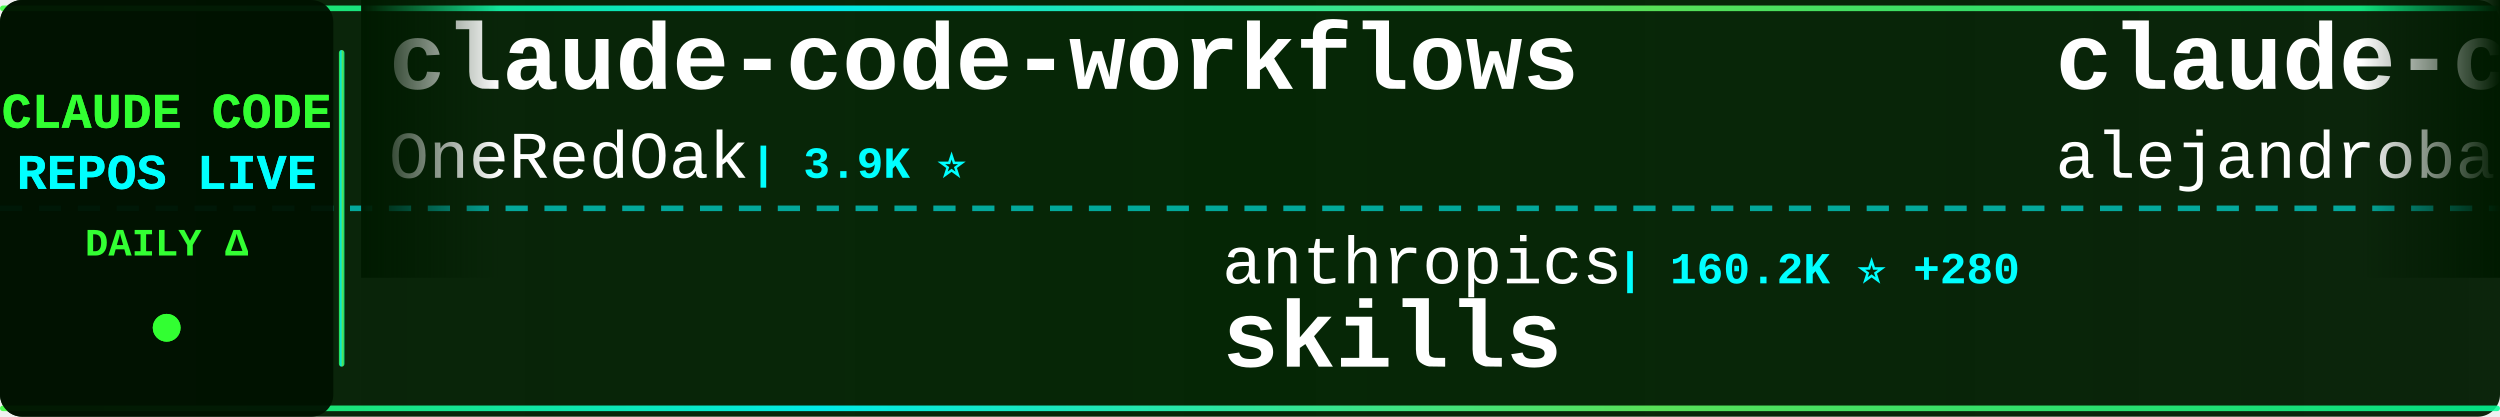
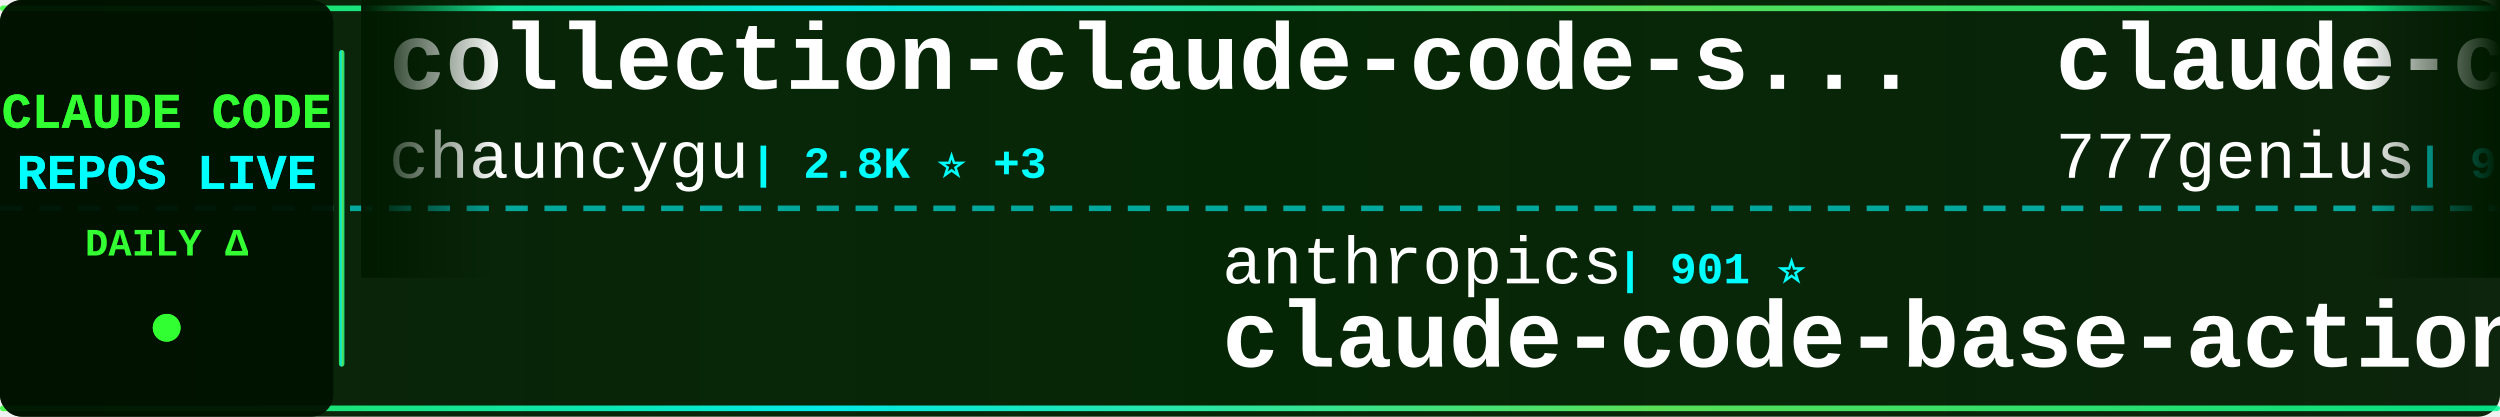
<svg xmlns="http://www.w3.org/2000/svg" width="900" height="150">
  <defs>
    <linearGradient id="tickerBg" x1="0%" y1="0%" x2="100%" y2="0%">
      <stop offset="0%" style="stop-color:#001a00;stop-opacity:0.95" />
      <stop offset="50%" style="stop-color:#002200;stop-opacity:0.98" />
      <stop offset="100%" style="stop-color:#001a00;stop-opacity:0.95" />
    </linearGradient>
    <linearGradient id="borderGrad" x1="0%" y1="0%" x2="100%" y2="0%">
      <stop offset="0%" style="stop-color:#33ff33;stop-opacity:0.85">
        <animate attributeName="stop-opacity" values="0.85;1;0.85" dur="2s" repeatCount="indefinite" />
      </stop>
      <stop offset="33%" style="stop-color:#00ffff;stop-opacity:0.9">
        <animate attributeName="stop-opacity" values="0.9;1;0.9" dur="2.2s" repeatCount="indefinite" />
      </stop>
      <stop offset="66%" style="stop-color:#66ff66;stop-opacity:0.85">
        <animate attributeName="stop-opacity" values="0.85;1;0.85" dur="1.8s" repeatCount="indefinite" />
      </stop>
      <stop offset="100%" style="stop-color:#00ff99;stop-opacity:0.85">
        <animate attributeName="stop-opacity" values="0.85;1;0.85" dur="2s" repeatCount="indefinite" />
      </stop>
    </linearGradient>
    <filter id="textGlow">
      <feGaussianBlur stdDeviation="0.1" result="coloredBlur" />
      <feMerge>
        <feMergeNode in="coloredBlur" />
        <feMergeNode in="SourceGraphic" />
      </feMerge>
    </filter>
    <filter id="metricGlow">
      <feGaussianBlur stdDeviation="0.2" result="coloredBlur" />
      <feMerge>
        <feMergeNode in="coloredBlur" />
        <feMergeNode in="SourceGraphic" />
      </feMerge>
    </filter>
    <linearGradient id="leftFade" x1="0%" y1="0%" x2="100%" y2="0%">
      <stop offset="0%" style="stop-color:#001a00;stop-opacity:1" />
      <stop offset="100%" style="stop-color:#001a00;stop-opacity:0" />
    </linearGradient>
    <linearGradient id="rightFade" x1="0%" y1="0%" x2="100%" y2="0%">
      <stop offset="0%" style="stop-color:#001a00;stop-opacity:0" />
      <stop offset="100%" style="stop-color:#001a00;stop-opacity:1" />
    </linearGradient>
  </defs>
  <rect width="900" height="150" fill="url(#tickerBg)" rx="8" />
  <rect x="0" y="2" width="900" height="2" fill="url(#borderGrad)" rx="1" />
  <rect x="0" y="146" width="900" height="2" fill="url(#borderGrad)" rx="1" />
  <line x1="0" y1="75" x2="900" y2="75" stroke="#00ffff" stroke-width="2" stroke-dasharray="8 6" opacity="0.6" />
  <rect x="0" y="0" width="120" height="150" fill="#001100" opacity="0.95" rx="8" />
  <text x="60" y="46" font-family="'Courier New', monospace" font-size="18" font-weight="bold" fill="#33ff33" text-anchor="middle" filter="url(#textGlow)">
    CLAUDE CODE
  </text>
  <text x="60" y="68" font-family="'Courier New', monospace" font-size="18" font-weight="bold" fill="#00ffff" text-anchor="middle" filter="url(#textGlow)">
    REPOS LIVE
  </text>
  <text x="60" y="92" font-family="'Courier New', monospace" font-size="14" font-weight="bold" fill="#33ff33" text-anchor="middle">
    DAILY Δ
  </text>
  <circle cx="60" cy="118" r="5" fill="#33ff33" filter="url(#metricGlow)">
    <animate attributeName="r" values="4;6;4" dur="1.5s" repeatCount="indefinite" />
    <animate attributeName="opacity" values="0.6;1;0.6" dur="1.5s" repeatCount="indefinite" />
  </circle>
  <rect x="122" y="18" width="2" height="114" fill="url(#borderGrad)" rx="1" />
  <clipPath id="tickerClip">
    <rect x="130" y="0" width="770" height="150" />
  </clipPath>
  <g clip-path="url(#tickerClip)">
    <g id="tickerItems">
      <animateTransform attributeName="transform" attributeType="XML" type="translate" from="0 0" to="-3000 0" dur="54s" repeatCount="indefinite" />
      <g transform="translate(0, 0)">
-         <text x="140" y="32" font-family="'Courier New', monospace" font-size="34" font-weight="bold" fill="#ffffff">claude-code-workflows</text>
-         <text x="140" y="64" font-family="'Courier New', monospace" font-size="24" font-weight="normal" fill="#ffffff" opacity="1.0">OneRedOak</text>
-         <text x="270" y="64" font-family="'Courier New', monospace" font-size="16" font-weight="bold" fill="#00ffff"> | 3.9K ⭐</text>
+         <text x="140" y="32" font-family="'Courier New', monospace" font-size="34" font-weight="bold" fill="#ffffff">collection-claude-code-s...</text>
+         <text x="140" y="64" font-family="'Courier New', monospace" font-size="24" font-weight="normal" fill="#ffffff" opacity="1.0">chauncygu</text>
+         <text x="270" y="64" font-family="'Courier New', monospace" font-size="16" font-weight="bold" fill="#00ffff"> | 2.8K ⭐ +3</text>
      </g>
      <g transform="translate(300, 0)">
        <text x="140" y="102" font-family="'Courier New', monospace" font-size="24" font-weight="normal" fill="#ffffff" opacity="1.0">anthropics</text>
-         <text x="282" y="102" font-family="'Courier New', monospace" font-size="16" font-weight="bold" fill="#00ffff"> | 160.2K ⭐ +280</text>
-         <text x="140" y="132" font-family="'Courier New', monospace" font-size="34" font-weight="bold" fill="#ffffff">skills</text>
+         <text x="282" y="102" font-family="'Courier New', monospace" font-size="16" font-weight="bold" fill="#00ffff"> | 901 ⭐</text>
+         <text x="140" y="132" font-family="'Courier New', monospace" font-size="34" font-weight="bold" fill="#ffffff">claude-code-base-action</text>
      </g>
      <g transform="translate(600, 0)">
-         <text x="140" y="32" font-family="'Courier New', monospace" font-size="34" font-weight="bold" fill="#ffffff">claude-code-from-source</text>
-         <text x="140" y="64" font-family="'Courier New', monospace" font-size="24" font-weight="normal" fill="#ffffff" opacity="1.0">alejandrobalderas</text>
-         <text x="366" y="64" font-family="'Courier New', monospace" font-size="16" font-weight="bold" fill="#00ffff"> | 2.7K ⭐ +68</text>
+         <text x="140" y="32" font-family="'Courier New', monospace" font-size="34" font-weight="bold" fill="#ffffff">claude-code-source-code</text>
+         <text x="140" y="64" font-family="'Courier New', monospace" font-size="24" font-weight="normal" fill="#ffffff" opacity="1.0">777genius</text>
+         <text x="270" y="64" font-family="'Courier New', monospace" font-size="16" font-weight="bold" fill="#00ffff"> | 919 ⭐</text>
      </g>
      <g transform="translate(900, 0)">
-         <text x="140" y="102" font-family="'Courier New', monospace" font-size="24" font-weight="normal" fill="#ffffff" opacity="1.0">1rgs</text>
-         <text x="210" y="102" font-family="'Courier New', monospace" font-size="16" font-weight="bold" fill="#00ffff"> | 3.7K ⭐ +1</text>
-         <text x="140" y="132" font-family="'Courier New', monospace" font-size="34" font-weight="bold" fill="#ffffff">claude-code-proxy</text>
+         <text x="140" y="102" font-family="'Courier New', monospace" font-size="24" font-weight="normal" fill="#ffffff" opacity="1.0">Chachamaru127</text>
+         <text x="318" y="102" font-family="'Courier New', monospace" font-size="16" font-weight="bold" fill="#00ffff"> | 3.0K ⭐ +2</text>
+         <text x="140" y="132" font-family="'Courier New', monospace" font-size="34" font-weight="bold" fill="#ffffff">claude-code-harness</text>
      </g>
      <g transform="translate(1200, 0)">
-         <text x="140" y="32" font-family="'Courier New', monospace" font-size="34" font-weight="bold" fill="#ffffff">Claude-Code-Source-Study</text>
-         <text x="140" y="64" font-family="'Courier New', monospace" font-size="24" font-weight="normal" fill="#ffffff" opacity="1.0">luyao618</text>
-         <text x="258" y="64" font-family="'Courier New', monospace" font-size="16" font-weight="bold" fill="#00ffff"> | 1.6K ⭐</text>
+         <text x="140" y="32" font-family="'Courier New', monospace" font-size="34" font-weight="bold" fill="#ffffff">arcads-claude-code</text>
+         <text x="140" y="64" font-family="'Courier New', monospace" font-size="24" font-weight="normal" fill="#ffffff" opacity="1.0">krusemediallc</text>
+         <text x="318" y="64" font-family="'Courier New', monospace" font-size="16" font-weight="bold" fill="#00ffff"> | 997 ⭐ +6</text>
      </g>
      <g transform="translate(1500, 0)">
-         <text x="140" y="102" font-family="'Courier New', monospace" font-size="24" font-weight="normal" fill="#ffffff" opacity="1.0">zebbern</text>
-         <text x="246" y="102" font-family="'Courier New', monospace" font-size="16" font-weight="bold" fill="#00ffff"> | 4.4K ⭐ +1</text>
-         <text x="140" y="132" font-family="'Courier New', monospace" font-size="34" font-weight="bold" fill="#ffffff">claude-code-guide</text>
+         <text x="140" y="102" font-family="'Courier New', monospace" font-size="24" font-weight="normal" fill="#ffffff" opacity="1.0">disler</text>
+         <text x="234" y="102" font-family="'Courier New', monospace" font-size="16" font-weight="bold" fill="#00ffff"> | 1.5K ⭐ +4</text>
+         <text x="140" y="132" font-family="'Courier New', monospace" font-size="34" font-weight="bold" fill="#ffffff">pi-vs-claude-code</text>
      </g>
      <g transform="translate(1800, 0)">
-         <text x="140" y="32" font-family="'Courier New', monospace" font-size="34" font-weight="bold" fill="#ffffff">claude-code-cli</text>
-         <text x="140" y="64" font-family="'Courier New', monospace" font-size="24" font-weight="normal" fill="#ffffff" opacity="1.0">huangserva</text>
-         <text x="282" y="64" font-family="'Courier New', monospace" font-size="16" font-weight="bold" fill="#00ffff"> | 618 ⭐ +1</text>
+         <text x="140" y="32" font-family="'Courier New', monospace" font-size="34" font-weight="bold" fill="#ffffff">claude-code-tips</text>
+         <text x="140" y="64" font-family="'Courier New', monospace" font-size="24" font-weight="normal" fill="#ffffff" opacity="1.0">ykdojo</text>
+         <text x="234" y="64" font-family="'Courier New', monospace" font-size="16" font-weight="bold" fill="#00ffff"> | 9.2K ⭐ +22</text>
      </g>
      <g transform="translate(2100, 0)">
+         <text x="140" y="102" font-family="'Courier New', monospace" font-size="24" font-weight="normal" fill="#ffffff" opacity="1.0">rohitg00</text>
+         <text x="258" y="102" font-family="'Courier New', monospace" font-size="16" font-weight="bold" fill="#00ffff"> | 2.3K ⭐ +6</text>
+         <text x="140" y="132" font-family="'Courier New', monospace" font-size="34" font-weight="bold" fill="#ffffff">awesome-claude-code-tool...</text>
+       </g>
+       <g transform="translate(2400, 0)">
+         <text x="140" y="32" font-family="'Courier New', monospace" font-size="34" font-weight="bold" fill="#ffffff">claude-code-rev</text>
+         <text x="140" y="64" font-family="'Courier New', monospace" font-size="24" font-weight="normal" fill="#ffffff" opacity="1.0">oboard</text>
+         <text x="234" y="64" font-family="'Courier New', monospace" font-size="16" font-weight="bold" fill="#00ffff"> | 3.2K ⭐ +4</text>
+       </g>
+       <g transform="translate(2700, 0)">
        <text x="140" y="102" font-family="'Courier New', monospace" font-size="24" font-weight="normal" fill="#ffffff" opacity="1.0">ghuntley</text>
        <text x="258" y="102" font-family="'Courier New', monospace" font-size="16" font-weight="bold" fill="#00ffff"> | 986 ⭐</text>
        <text x="140" y="132" font-family="'Courier New', monospace" font-size="34" font-weight="bold" fill="#ffffff">claude-code-source-code-...</text>
      </g>
-       <g transform="translate(2400, 0)">
-         <text x="140" y="32" font-family="'Courier New', monospace" font-size="34" font-weight="bold" fill="#ffffff">claude-code-telegram</text>
-         <text x="140" y="64" font-family="'Courier New', monospace" font-size="24" font-weight="normal" fill="#ffffff" opacity="1.0">RichardAtCT</text>
-         <text x="294" y="64" font-family="'Courier New', monospace" font-size="16" font-weight="bold" fill="#00ffff"> | 2.7K ⭐ +1</text>
-       </g>
-       <g transform="translate(2700, 0)">
-         <text x="140" y="102" font-family="'Courier New', monospace" font-size="24" font-weight="normal" fill="#ffffff" opacity="1.0">kodu-ai</text>
-         <text x="246" y="102" font-family="'Courier New', monospace" font-size="16" font-weight="bold" fill="#00ffff"> | 5.3K ⭐</text>
-         <text x="140" y="132" font-family="'Courier New', monospace" font-size="34" font-weight="bold" fill="#ffffff">claude-coder</text>
-       </g>
      <g transform="translate(3000, 0)">
-         <text x="140" y="32" font-family="'Courier New', monospace" font-size="34" font-weight="bold" fill="#ffffff">claude-code-workflows</text>
-         <text x="140" y="64" font-family="'Courier New', monospace" font-size="24" font-weight="normal" fill="#ffffff" opacity="1.0">OneRedOak</text>
-         <text x="270" y="64" font-family="'Courier New', monospace" font-size="16" font-weight="bold" fill="#00ffff"> | 3.9K ⭐</text>
+         <text x="140" y="32" font-family="'Courier New', monospace" font-size="34" font-weight="bold" fill="#ffffff">collection-claude-code-s...</text>
+         <text x="140" y="64" font-family="'Courier New', monospace" font-size="24" font-weight="normal" fill="#ffffff" opacity="1.0">chauncygu</text>
+         <text x="270" y="64" font-family="'Courier New', monospace" font-size="16" font-weight="bold" fill="#00ffff"> | 2.8K ⭐ +3</text>
      </g>
      <g transform="translate(3300, 0)">
        <text x="140" y="102" font-family="'Courier New', monospace" font-size="24" font-weight="normal" fill="#ffffff" opacity="1.0">anthropics</text>
-         <text x="282" y="102" font-family="'Courier New', monospace" font-size="16" font-weight="bold" fill="#00ffff"> | 160.2K ⭐ +280</text>
-         <text x="140" y="132" font-family="'Courier New', monospace" font-size="34" font-weight="bold" fill="#ffffff">skills</text>
+         <text x="282" y="102" font-family="'Courier New', monospace" font-size="16" font-weight="bold" fill="#00ffff"> | 901 ⭐</text>
+         <text x="140" y="132" font-family="'Courier New', monospace" font-size="34" font-weight="bold" fill="#ffffff">claude-code-base-action</text>
      </g>
      <g transform="translate(3600, 0)">
-         <text x="140" y="32" font-family="'Courier New', monospace" font-size="34" font-weight="bold" fill="#ffffff">claude-code-from-source</text>
-         <text x="140" y="64" font-family="'Courier New', monospace" font-size="24" font-weight="normal" fill="#ffffff" opacity="1.0">alejandrobalderas</text>
-         <text x="366" y="64" font-family="'Courier New', monospace" font-size="16" font-weight="bold" fill="#00ffff"> | 2.7K ⭐ +68</text>
+         <text x="140" y="32" font-family="'Courier New', monospace" font-size="34" font-weight="bold" fill="#ffffff">claude-code-source-code</text>
+         <text x="140" y="64" font-family="'Courier New', monospace" font-size="24" font-weight="normal" fill="#ffffff" opacity="1.0">777genius</text>
+         <text x="270" y="64" font-family="'Courier New', monospace" font-size="16" font-weight="bold" fill="#00ffff"> | 919 ⭐</text>
      </g>
      <g transform="translate(3900, 0)">
-         <text x="140" y="102" font-family="'Courier New', monospace" font-size="24" font-weight="normal" fill="#ffffff" opacity="1.0">1rgs</text>
-         <text x="210" y="102" font-family="'Courier New', monospace" font-size="16" font-weight="bold" fill="#00ffff"> | 3.7K ⭐ +1</text>
-         <text x="140" y="132" font-family="'Courier New', monospace" font-size="34" font-weight="bold" fill="#ffffff">claude-code-proxy</text>
+         <text x="140" y="102" font-family="'Courier New', monospace" font-size="24" font-weight="normal" fill="#ffffff" opacity="1.0">Chachamaru127</text>
+         <text x="318" y="102" font-family="'Courier New', monospace" font-size="16" font-weight="bold" fill="#00ffff"> | 3.0K ⭐ +2</text>
+         <text x="140" y="132" font-family="'Courier New', monospace" font-size="34" font-weight="bold" fill="#ffffff">claude-code-harness</text>
      </g>
    </g>
  </g>
  <rect x="130" y="0" width="50" height="100" fill="url(#leftFade)" />
  <rect x="850" y="0" width="50" height="100" fill="url(#rightFade)" />
</svg>
